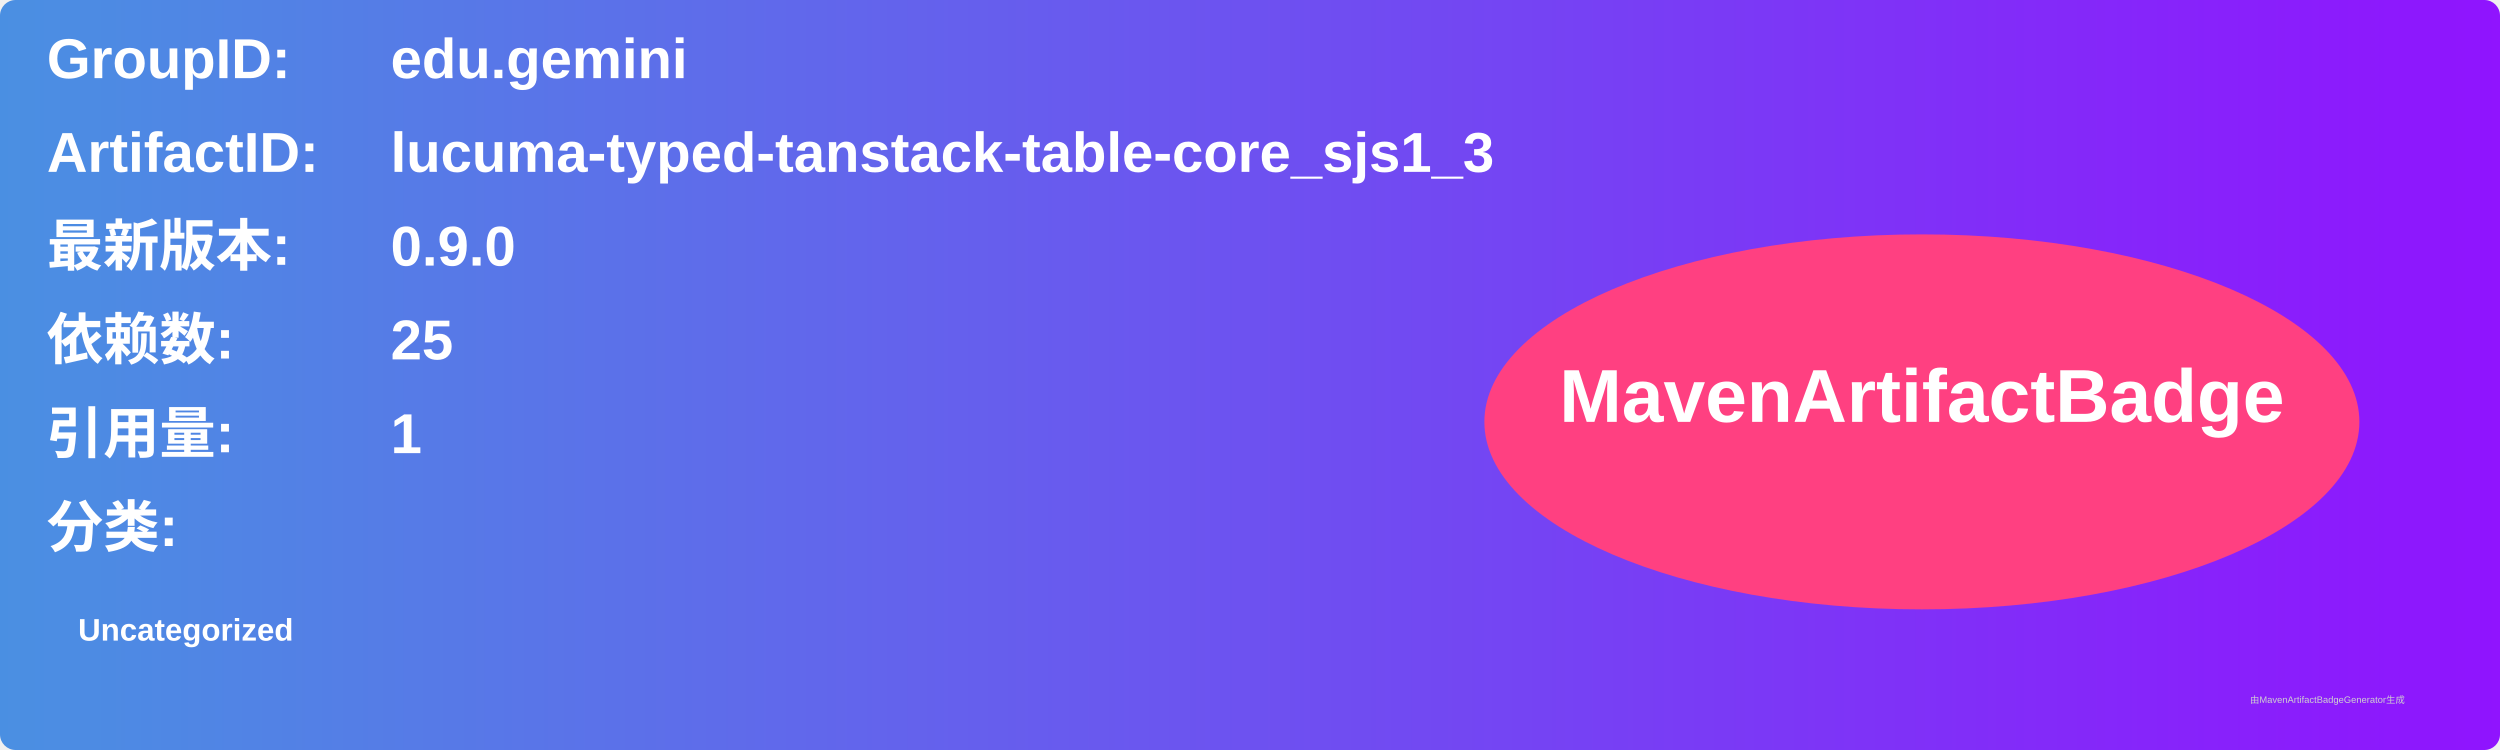
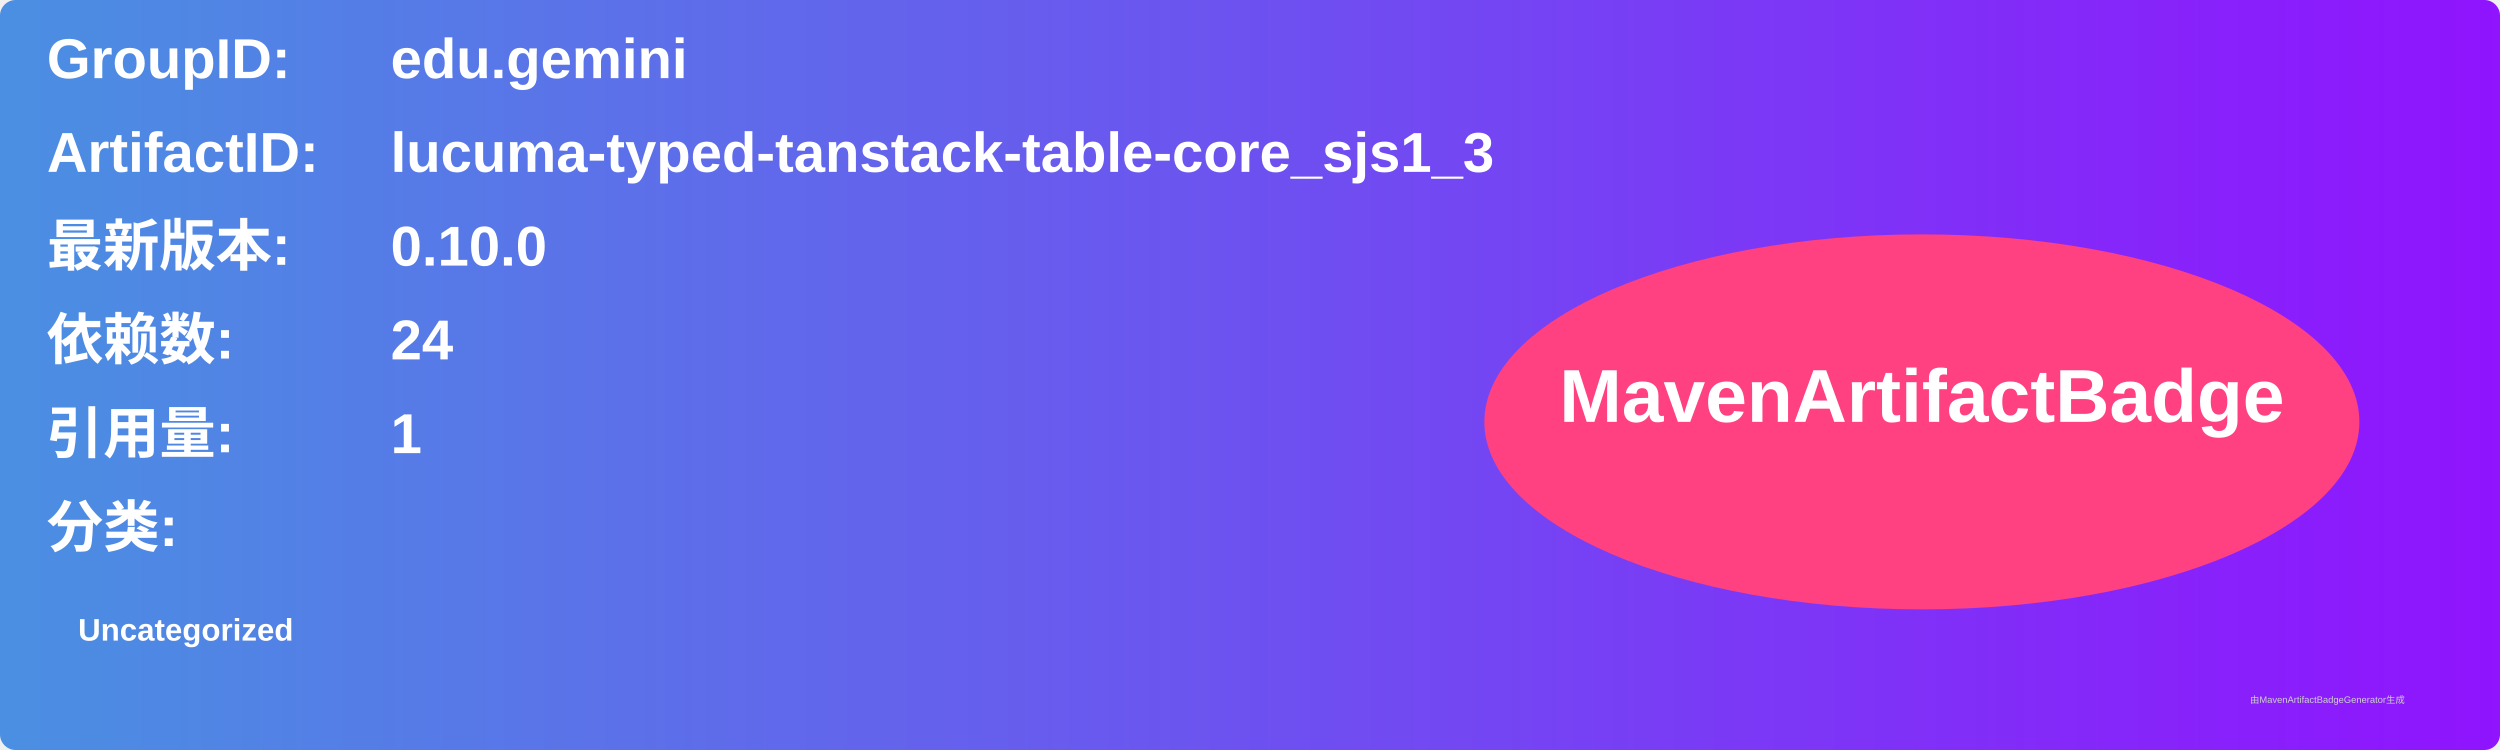
<svg xmlns="http://www.w3.org/2000/svg" width="800" height="240" viewBox="0 0 800 240">
  <linearGradient id="grad" x1="0%" y1="0%" x2="100%" y2="0%">
    <stop offset="0%" stop-color="#4a90e2" />
    <stop offset="100%" stop-color="#9013fe" />
  </linearGradient>
  <rect width="100%" height="100%" rx="5" ry="5" fill="url(#grad)" />
  <g transform="translate(15, 15)">
    <text x="0" y="10" font-family="Arial" font-size="18" fill="white" font-weight="bold" width="260">GroupID:</text>
    <text x="110" y="10" font-family="Arial" font-size="18" fill="white" font-weight="bold" width="460">edu.gemini</text>
    <text x="0" y="40" font-family="Arial" font-size="18" fill="white" font-weight="bold" width="260">ArtifactID:</text>
    <text x="110" y="40" font-family="Arial" font-size="18" fill="white" font-weight="bold" width="460">lucuma-typed-tanstack-table-core_sjs1_3</text>
    <text x="0" y="70" font-family="Arial" font-size="18" fill="white" font-weight="bold">最新版本:</text>
    <text x="110" y="70" font-family="Arial" font-size="18" fill="white" font-weight="bold">
-       <tspan font-weight="bold">0.9.0</tspan>
+       <tspan font-weight="bold">0.10.0</tspan>
    </text>
    <text x="0" y="100" font-family="Arial" font-size="18" fill="white" font-weight="bold">依赖数: </text>
    <text x="110" y="100" font-family="Arial" font-size="18" fill="white">
-       <tspan font-weight="bold">25</tspan>
+       <tspan font-weight="bold">24</tspan>
    </text>
    <text x="0" y="130" font-family="Arial" font-size="18" fill="white" font-weight="bold">引用量: </text>
    <text x="110" y="130" font-family="Arial" font-size="18" fill="white">
      <tspan font-weight="bold">1</tspan>
    </text>
    <text x="0" y="160" font-family="Arial" font-size="18" fill="white" font-weight="bold">分类:</text>
    <text x="10" y="190" font-family="Arial" font-size="10" fill="white">
      <tspan font-weight="bold">Uncategorized</tspan>
    </text>
    <ellipse cx="600" cy="120" rx="140" ry="60" fill="#ff4081" />
    <text x="600" y="120" text-anchor="middle" font-family="Arial" font-size="24" fill="white" font-weight="bold">MavenArtifactBadge</text>
  </g>
  <text x="720" y="225" font-family="Arial" font-size="3" fill="#d0d0d0">由MavenArtifactBadgeGenerator生成</text>
</svg>
